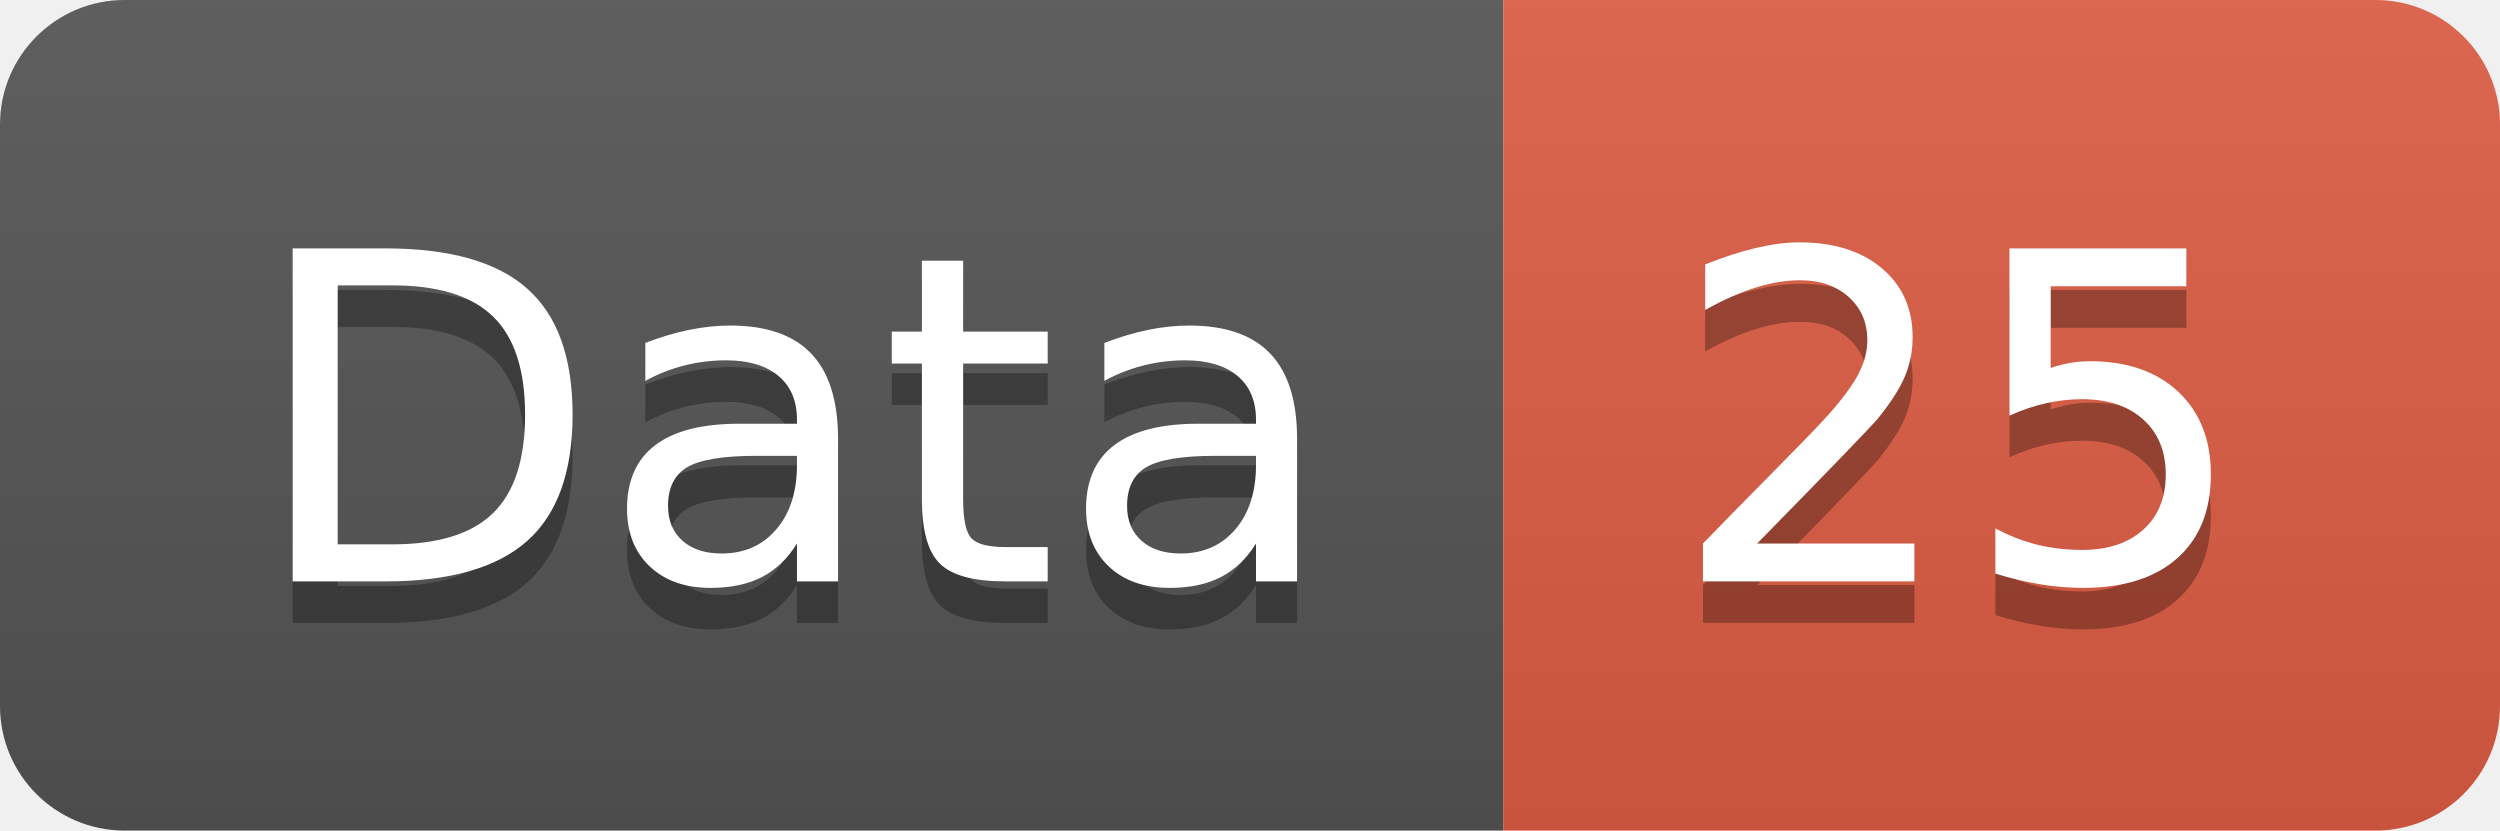
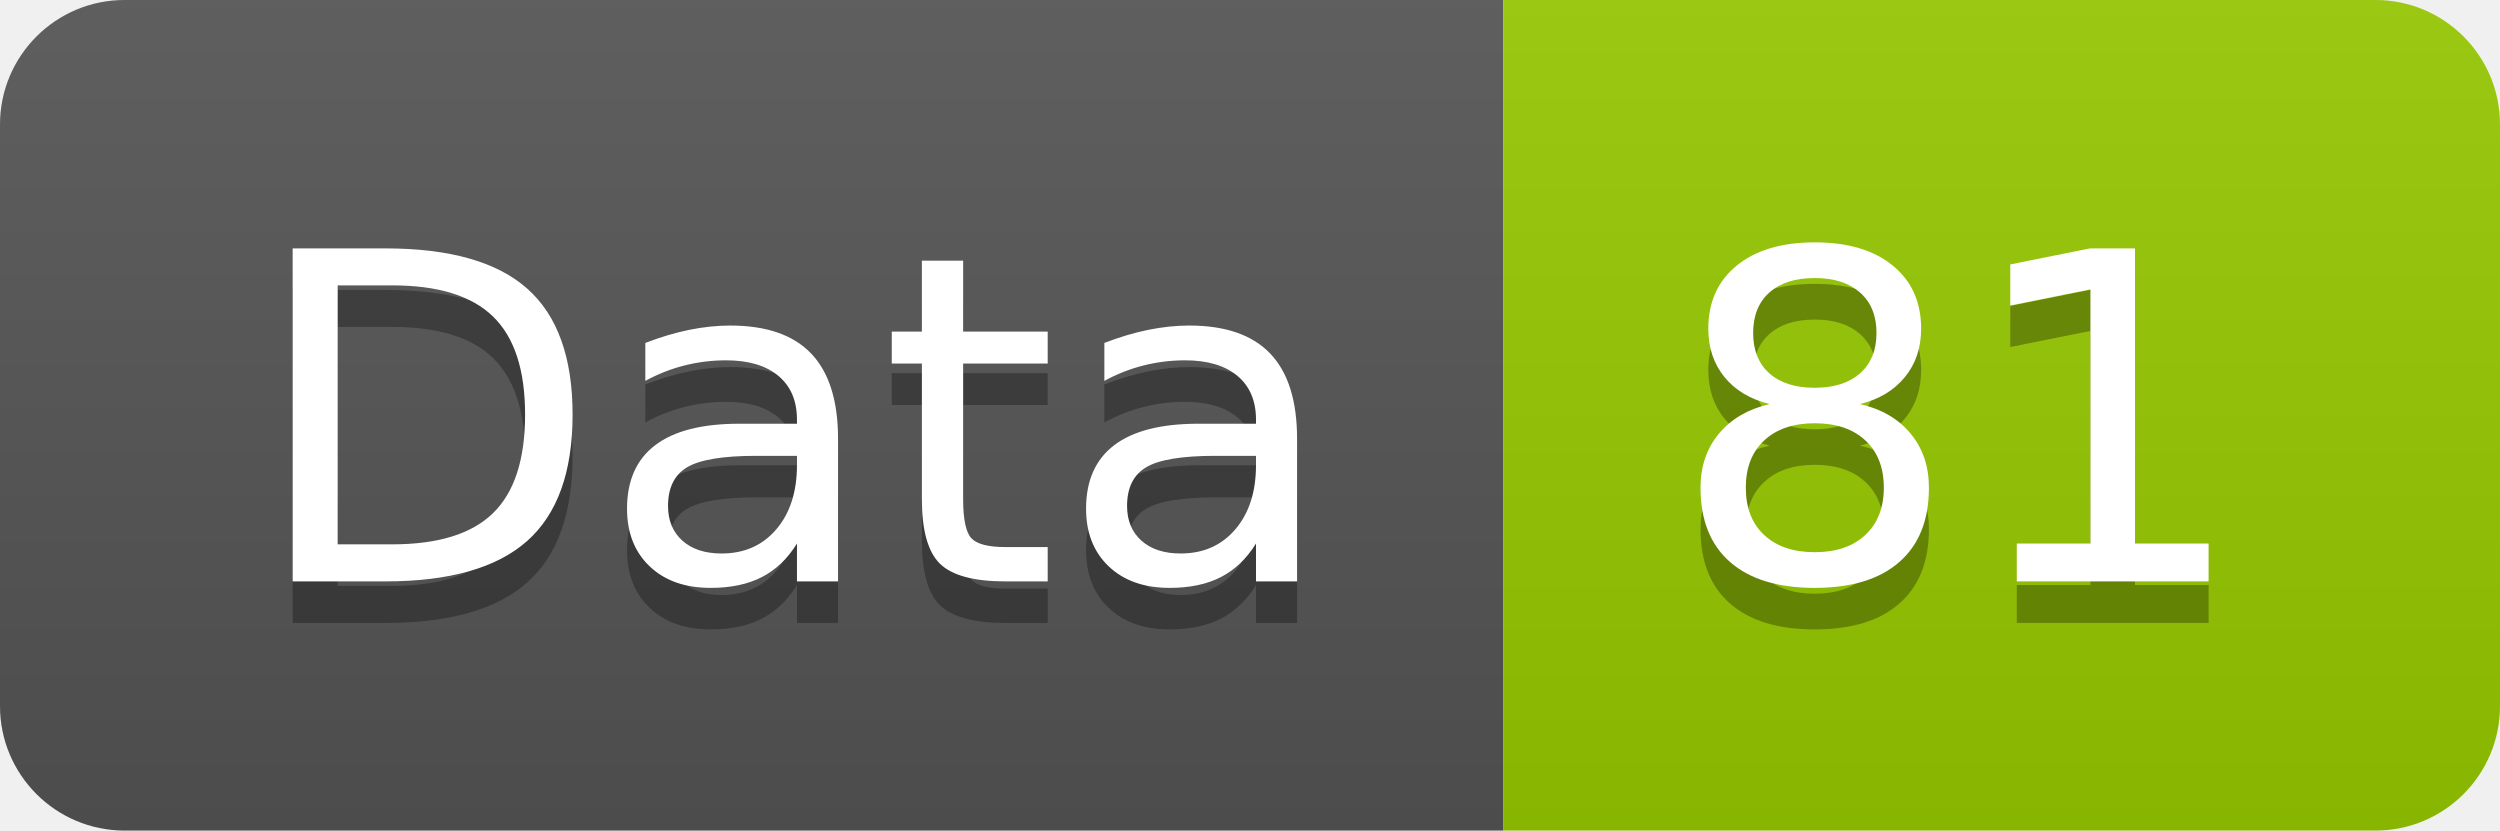
<svg xmlns="http://www.w3.org/2000/svg" width="60.2" height="20">
  <linearGradient id="smooth" x2="0" y2="100%">
    <stop offset="0" stop-color="#bbb" stop-opacity=".1" />
    <stop offset="1" stop-opacity=".1" />
  </linearGradient>
  <clipPath id="round">
    <rect width="60.2" height="20" rx="3" fill="#fff" />
  </clipPath>
  <g clip-path="url(#round)">
    <rect width="36.2" height="20" fill="#555" />
-     <rect x="36.2" width="24.0" height="20" fill="#e05d44" />
+     <rect x="36.2" width="24.0" height="20" fill="#97CA00" />
    <rect width="60.2" height="20" fill="url(#smooth)" />
  </g>
  <g fill="#fff" text-anchor="middle" font-family="DejaVu Sans,Verdana,Geneva,sans-serif" font-size="110">
    <text x="191.0" y="150" fill="#010101" fill-opacity=".3" transform="scale(0.1)" textLength="262.0" lengthAdjust="spacing">Data</text>
    <text x="191.0" y="140" transform="scale(0.1)" textLength="262.0" lengthAdjust="spacing">Data</text>
-     <text x="472.0" y="150" fill="#010101" fill-opacity=".3" transform="scale(0.1)" textLength="140.0" lengthAdjust="spacing">25</text>
-     <text x="472.0" y="140" transform="scale(0.1)" textLength="140.0" lengthAdjust="spacing">25</text>
+     <text x="472.0" y="150" fill="#010101" fill-opacity=".3" transform="scale(0.1)" textLength="140.0" lengthAdjust="spacing">81</text>
+     <text x="472.0" y="140" transform="scale(0.1)" textLength="140.0" lengthAdjust="spacing">81</text>
  </g>
</svg>
